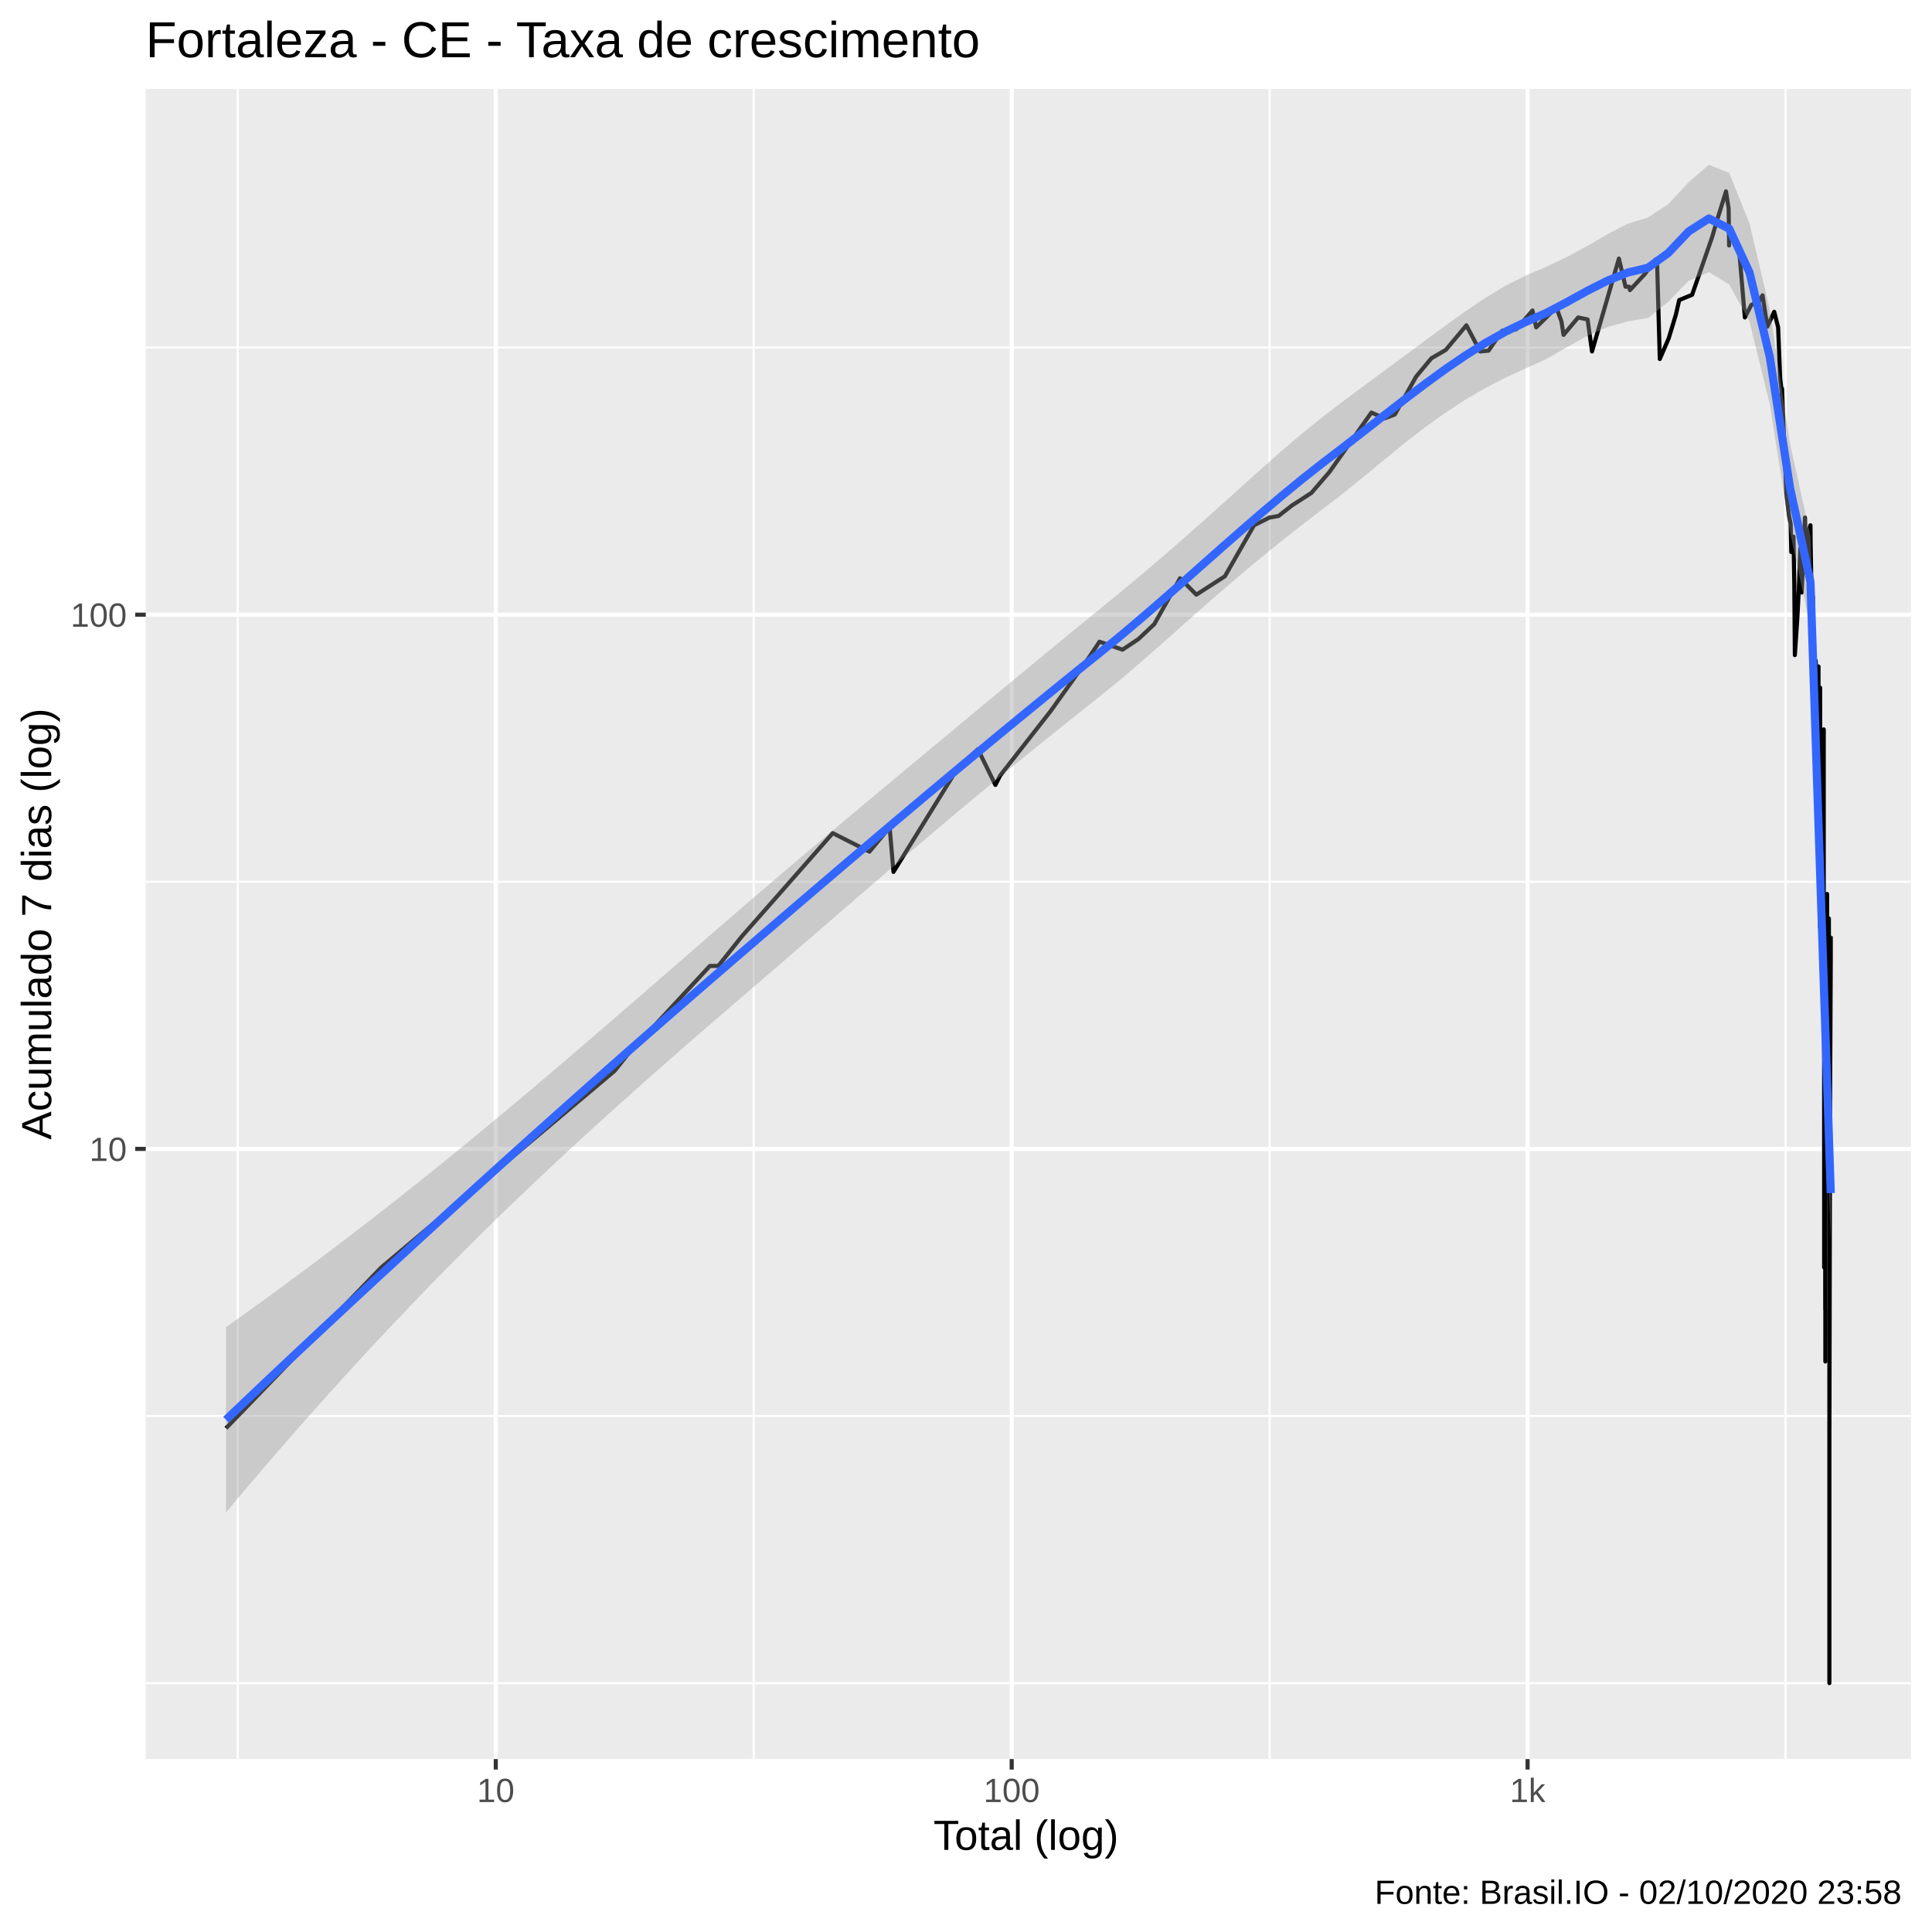
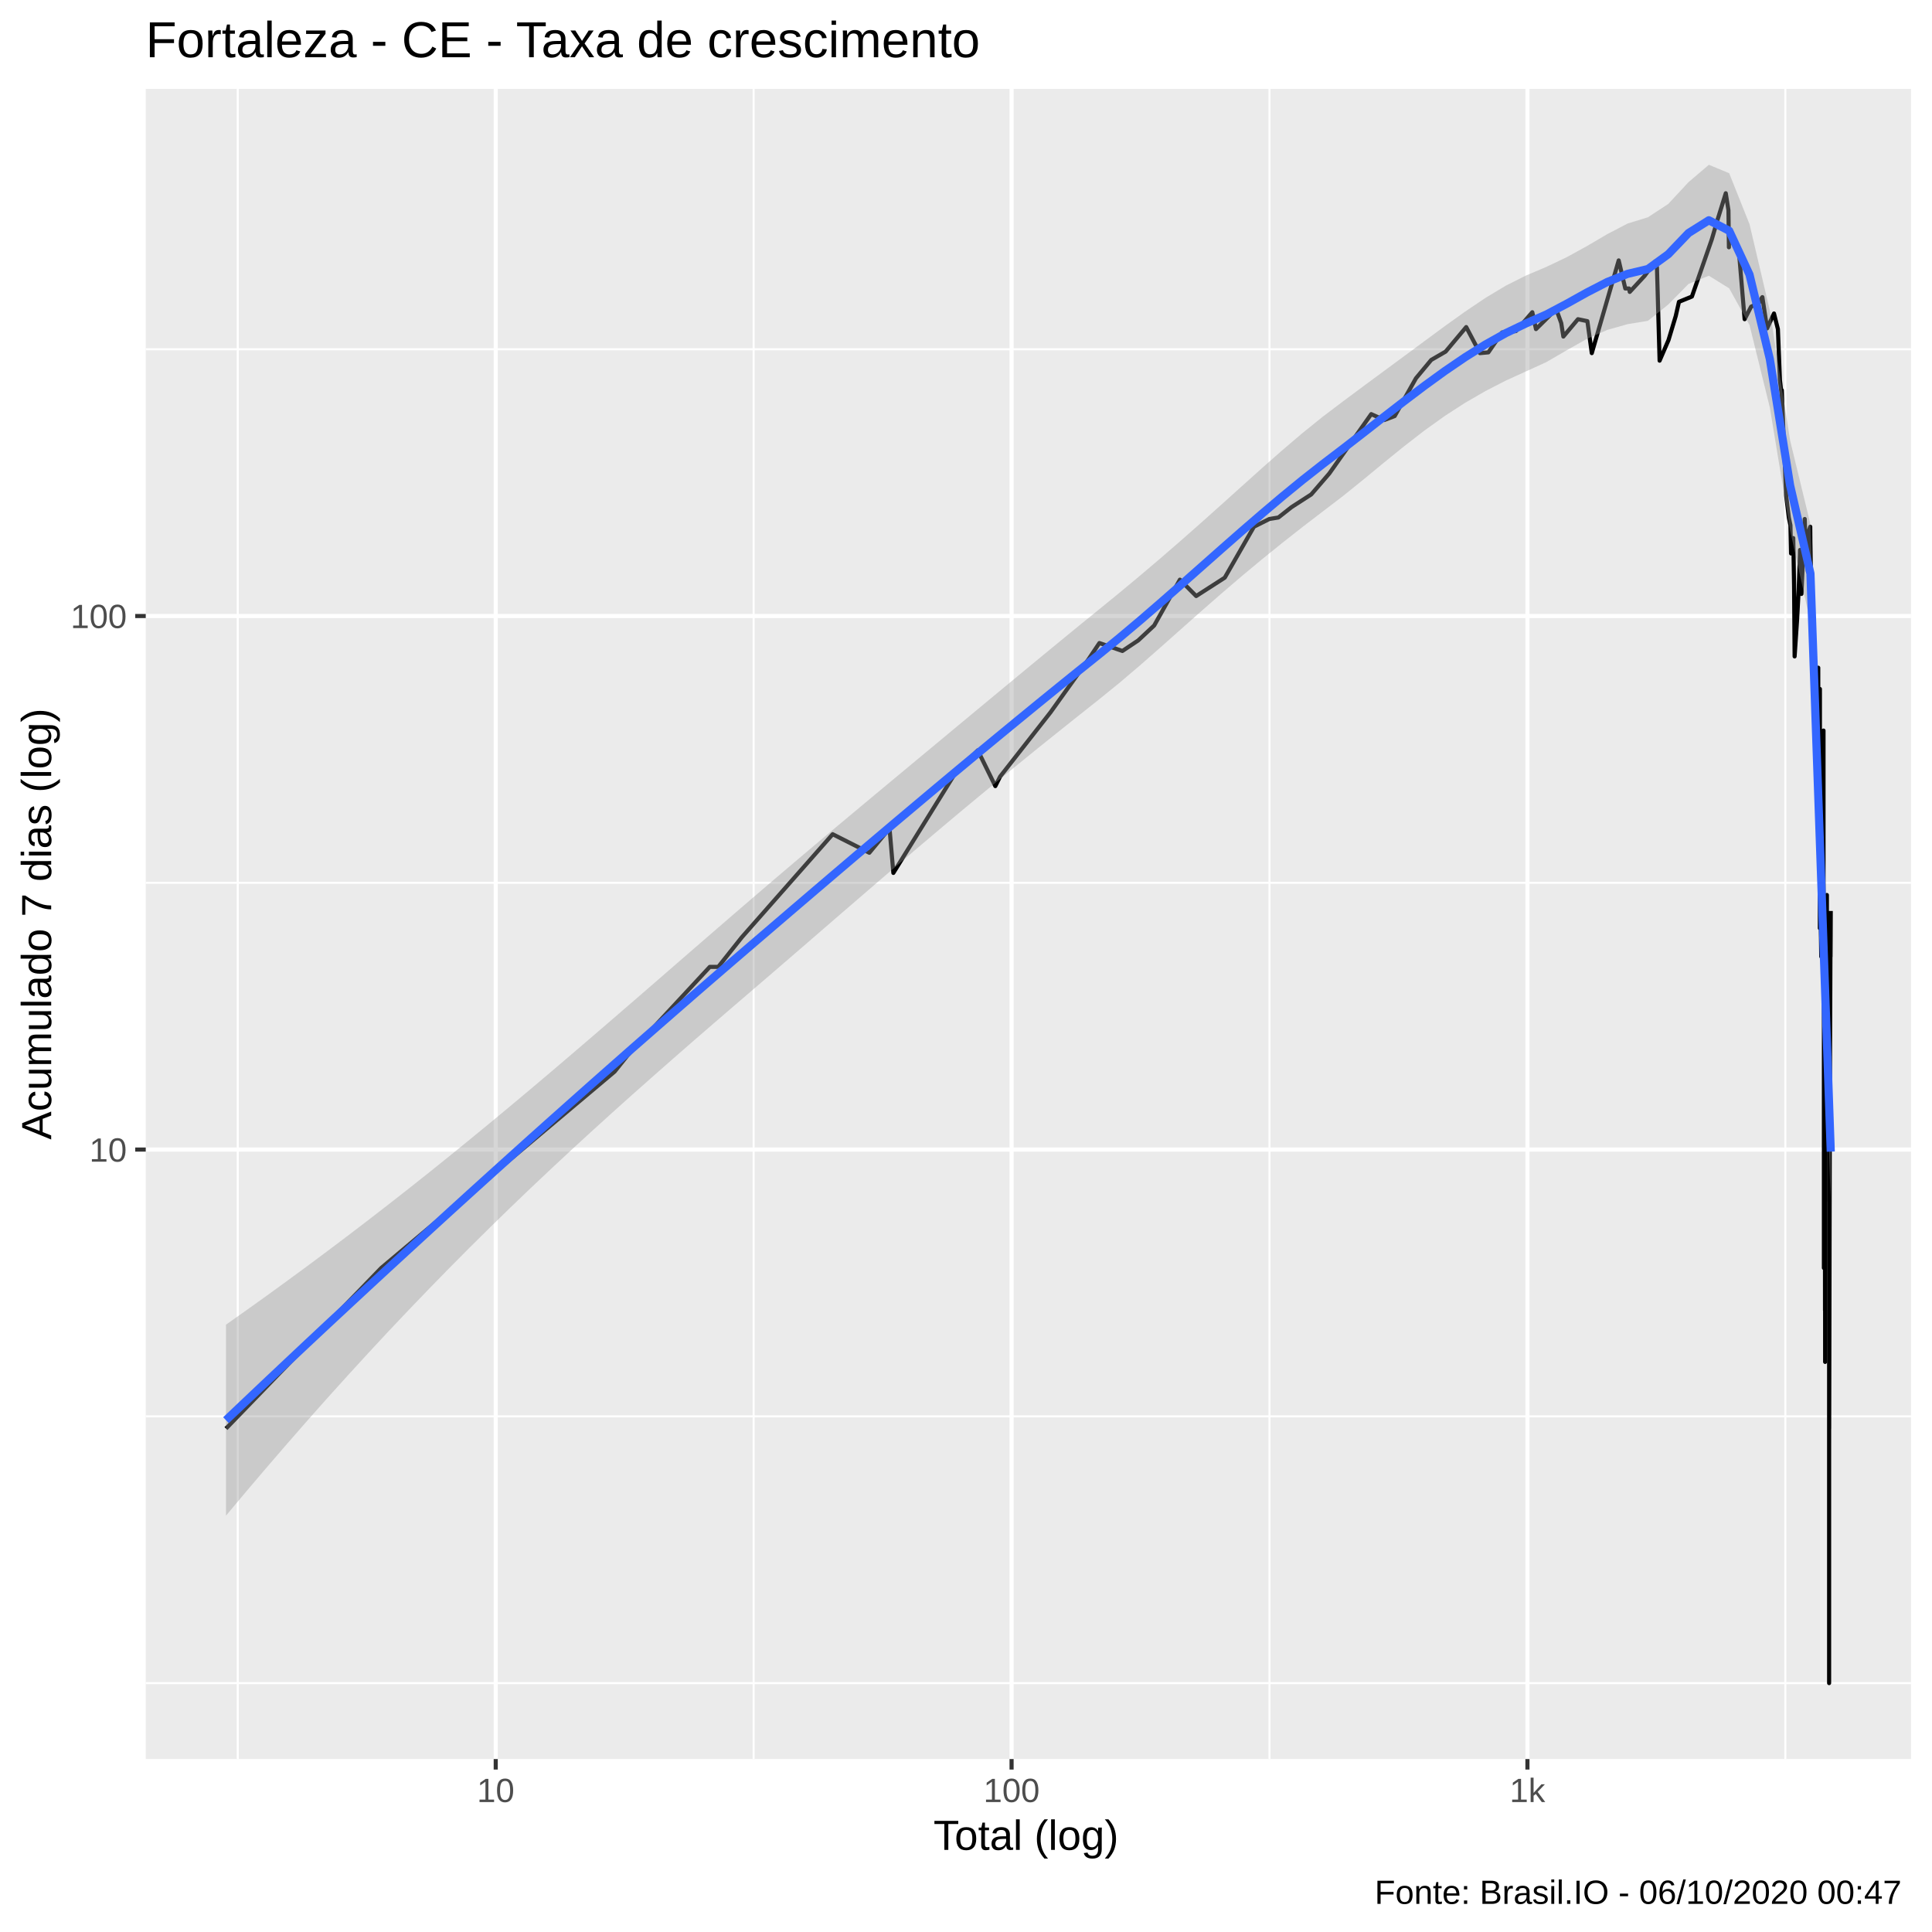
<svg xmlns="http://www.w3.org/2000/svg" viewBox="0 0 504.00 504.00">
  <defs>
    <style type="text/css">
    line, polyline, polygon, path, rect, circle {
      fill: none;
      stroke: #000000;
      stroke-linecap: round;
      stroke-linejoin: round;
      stroke-miterlimit: 10.00;
    }
  </style>
  </defs>
  <rect width="100%" height="100%" style="stroke: none; fill: #FFFFFF;" />
  <rect x="-0" y="0.00" width="504.00" height="504.00" style="stroke-width: 1.07; stroke: #FFFFFF; fill: #FFFFFF;" />
  <defs>
    <clipPath id="cpMzguMDJ8NDk4LjUyfDQ1OC44OHwyMy4xOQ==">
      <rect x="38.02" y="23.19" width="460.50" height="435.69" />
    </clipPath>
  </defs>
  <rect x="38.02" y="23.19" width="460.50" height="435.69" style="stroke-width: 1.07; stroke: none; fill: #EBEBEB;" clip-path="url(#cpMzguMDJ8NDk4LjUyfDQ1OC44OHwyMy4xOQ==)" />
  <polyline points="38.02,439.07 498.52,439.07 " style="stroke-width: 0.53; stroke: #FFFFFF; stroke-linecap: butt;" clip-path="url(#cpMzguMDJ8NDk4LjUyfDQ1OC44OHwyMy4xOQ==)" />
-   <polyline points="38.02,369.39 498.52,369.39 " style="stroke-width: 0.53; stroke: #FFFFFF; stroke-linecap: butt;" clip-path="url(#cpMzguMDJ8NDk4LjUyfDQ1OC44OHwyMy4xOQ==)" />
-   <polyline points="38.02,230.03 498.52,230.03 " style="stroke-width: 0.53; stroke: #FFFFFF; stroke-linecap: butt;" clip-path="url(#cpMzguMDJ8NDk4LjUyfDQ1OC44OHwyMy4xOQ==)" />
-   <polyline points="38.02,90.67 498.52,90.67 " style="stroke-width: 0.53; stroke: #FFFFFF; stroke-linecap: butt;" clip-path="url(#cpMzguMDJ8NDk4LjUyfDQ1OC44OHwyMy4xOQ==)" />
+   <polyline points="38.02,369.48 498.52,369.48 " style="stroke-width: 0.53; stroke: #FFFFFF; stroke-linecap: butt;" clip-path="url(#cpMzguMDJ8NDk4LjUyfDQ1OC44OHwyMy4xOQ==)" />
+   <polyline points="38.02,230.30 498.52,230.30 " style="stroke-width: 0.53; stroke: #FFFFFF; stroke-linecap: butt;" clip-path="url(#cpMzguMDJ8NDk4LjUyfDQ1OC44OHwyMy4xOQ==)" />
+   <polyline points="38.02,91.11 498.52,91.11 " style="stroke-width: 0.53; stroke: #FFFFFF; stroke-linecap: butt;" clip-path="url(#cpMzguMDJ8NDk4LjUyfDQ1OC44OHwyMy4xOQ==)" />
  <polyline points="62.03,458.88 62.03,23.19 " style="stroke-width: 0.53; stroke: #FFFFFF; stroke-linecap: butt;" clip-path="url(#cpMzguMDJ8NDk4LjUyfDQ1OC44OHwyMy4xOQ==)" />
-   <polyline points="196.62,458.88 196.62,23.19 " style="stroke-width: 0.53; stroke: #FFFFFF; stroke-linecap: butt;" clip-path="url(#cpMzguMDJ8NDk4LjUyfDQ1OC44OHwyMy4xOQ==)" />
-   <polyline points="331.21,458.88 331.21,23.19 " style="stroke-width: 0.53; stroke: #FFFFFF; stroke-linecap: butt;" clip-path="url(#cpMzguMDJ8NDk4LjUyfDQ1OC44OHwyMy4xOQ==)" />
-   <polyline points="465.80,458.88 465.80,23.19 " style="stroke-width: 0.53; stroke: #FFFFFF; stroke-linecap: butt;" clip-path="url(#cpMzguMDJ8NDk4LjUyfDQ1OC44OHwyMy4xOQ==)" />
-   <polyline points="38.02,299.71 498.52,299.71 " style="stroke-width: 1.07; stroke: #FFFFFF; stroke-linecap: butt;" clip-path="url(#cpMzguMDJ8NDk4LjUyfDQ1OC44OHwyMy4xOQ==)" />
-   <polyline points="38.02,160.35 498.52,160.35 " style="stroke-width: 1.07; stroke: #FFFFFF; stroke-linecap: butt;" clip-path="url(#cpMzguMDJ8NDk4LjUyfDQ1OC44OHwyMy4xOQ==)" />
-   <polyline points="129.33,458.88 129.33,23.19 " style="stroke-width: 1.07; stroke: #FFFFFF; stroke-linecap: butt;" clip-path="url(#cpMzguMDJ8NDk4LjUyfDQ1OC44OHwyMy4xOQ==)" />
-   <polyline points="263.92,458.88 263.92,23.19 " style="stroke-width: 1.07; stroke: #FFFFFF; stroke-linecap: butt;" clip-path="url(#cpMzguMDJ8NDk4LjUyfDQ1OC44OHwyMy4xOQ==)" />
-   <polyline points="398.50,458.88 398.50,23.19 " style="stroke-width: 1.07; stroke: #FFFFFF; stroke-linecap: butt;" clip-path="url(#cpMzguMDJ8NDk4LjUyfDQ1OC44OHwyMy4xOQ==)" />
-   <polyline points="58.95,372.58 58.95,372.58 75.77,355.17 88.81,341.66 88.81,341.66 99.47,330.63 99.47,330.63 160.34,279.35 163.68,275.17 185.18,251.99 187.38,251.99 193.54,244.25 217.24,217.34 217.24,217.34 226.81,222.18 232.08,215.81 233.08,227.45 249.39,201.10 255.10,195.44 259.67,204.77 260.92,202.30 274.08,185.50 284.00,171.63 286.83,167.40 292.83,169.48 296.96,166.73 301.12,162.82 307.84,150.85 312.09,155.13 319.54,150.33 327.15,137.03 331.17,135.01 333.52,134.61 336.97,131.90 342.10,128.59 346.82,123.12 357.76,107.62 361.17,109.15 363.88,108.12 369.42,98.25 373.41,93.46 377.15,91.29 382.54,84.87 386.12,91.68 388.31,91.48 391.89,86.28 395.51,85.93 399.78,81.00 400.74,85.40 406.01,80.19 407.33,83.84 407.88,87.36 411.69,82.82 414.15,83.33 415.31,91.68 422.32,67.46 424.05,74.80 425.02,74.80 425.20,75.69 429.07,71.51 431.85,67.72 432.31,69.32 432.99,93.66 435.31,88.27 437.21,81.99 438.05,78.29 441.42,76.90 446.60,61.98 448.05,57.06 450.26,49.92 450.95,54.38 451.07,64.04 451.10,60.57 453.65,64.78 455.18,82.82 456.86,79.55 458.90,78.60 459.68,77.21 459.68,78.13 459.80,77.05 461.04,85.22 462.84,81.33 463.86,85.40 464.39,98.69 464.81,102.29 464.82,103.46 464.88,101.37 465.31,112.36 466.02,128.95 466.71,134.61 467.13,136.62 467.29,144.01 467.29,142.19 467.31,142.19 467.86,139.99 468.08,152.42 468.22,170.90 468.89,160.96 469.27,153.49 469.60,144.47 469.64,143.09 469.81,154.03 470.00,154.58 470.86,135.01 471.14,144.01 471.70,148.81 471.70,147.82 471.71,138.70 472.30,137.03 472.33,140.86 472.61,157.40 472.94,155.69 473.08,171.63 473.08,170.90 473.10,170.19 473.59,174.62 473.65,187.36 473.67,172.36 474.07,181.94 474.33,176.17 474.37,173.86 474.39,173.86 474.42,199.93 474.80,181.08 474.80,207.35 474.80,241.88 474.82,179.40 474.82,231.24 474.84,235.27 474.91,231.24 475.17,249.30 475.32,229.31 475.40,218.91 475.50,211.43 475.54,208.68 475.64,207.35 475.67,229.31 475.76,190.27 475.76,237.40 475.86,257.76 475.86,330.63 475.87,233.22 475.89,244.25 475.89,271.27 475.89,279.35 476.01,271.27 476.06,288.68 476.07,288.68 476.12,267.60 476.12,267.60 476.15,341.66 476.17,264.14 476.17,299.71 476.17,321.30 476.18,355.17 476.20,341.66 " style="stroke-width: 1.07; stroke-linecap: butt;" clip-path="url(#cpMzguMDJ8NDk4LjUyfDQ1OC44OHwyMy4xOQ==)" />
-   <polyline points="476.23,251.99 476.32,299.71 476.32,299.71 476.41,271.27 476.61,233.22 476.63,237.40 476.64,233.22 476.64,235.27 476.64,254.81 476.69,264.14 476.71,244.25 476.81,283.83 476.81,288.68 476.83,288.68 476.83,288.68 477.00,249.30 477.09,264.14 477.10,241.88 477.10,239.60 477.13,257.76 477.19,244.25 477.19,283.83 477.21,244.25 477.21,313.22 477.23,313.22 477.23,439.07 477.23,397.12 477.24,306.09 477.24,321.30 477.24,372.58 477.41,288.68 477.59,249.30 477.59,244.25 " style="stroke-width: 1.07; stroke-linecap: butt;" clip-path="url(#cpMzguMDJ8NDk4LjUyfDQ1OC44OHwyMy4xOQ==)" />
-   <polygon points="58.95,346.23 64.25,342.44 69.55,338.61 74.85,334.73 80.15,330.80 85.45,326.82 90.75,322.79 96.05,318.72 101.35,314.59 106.65,310.41 111.95,306.18 117.24,301.90 122.54,297.58 127.84,293.20 133.14,288.79 138.44,284.33 143.74,279.84 149.04,275.31 154.34,270.76 159.64,266.19 164.94,261.60 170.24,257.00 175.54,252.40 180.83,247.80 186.13,243.20 191.43,238.62 196.73,234.05 202.03,229.51 207.33,225.00 212.63,220.52 217.93,216.06 223.23,211.62 228.53,207.19 233.83,202.77 239.13,198.36 244.43,193.96 249.72,189.55 255.02,185.15 260.32,180.75 265.62,176.36 270.92,171.98 276.22,167.61 281.52,163.27 286.82,158.96 292.12,154.63 297.42,150.21 302.72,145.71 308.02,141.11 313.31,136.44 318.61,131.70 323.91,126.92 329.21,122.16 334.51,117.48 339.81,112.97 345.11,108.70 350.41,104.67 355.71,100.72 361.01,96.80 366.31,92.88 371.61,88.96 376.90,85.06 382.20,81.26 387.50,77.69 392.80,74.50 398.10,71.83 403.40,69.58 408.70,67.07 414.00,64.20 419.30,61.11 424.60,58.38 429.90,56.74 435.20,53.26 440.49,47.55 445.79,42.99 451.09,45.09 456.39,58.26 461.69,80.81 466.99,115.84 472.29,139.85 477.59,298.16 477.59,324.33 472.29,163.69 466.99,138.98 461.69,105.46 456.39,83.85 451.09,74.21 445.79,71.01 440.49,73.27 435.20,78.72 429.90,82.95 424.60,83.84 419.30,85.34 414.00,87.65 408.70,90.61 403.40,93.65 398.10,96.06 392.80,98.48 387.50,101.22 382.20,104.31 376.90,107.77 371.61,111.58 366.31,115.70 361.01,120.02 355.71,124.40 350.41,128.69 345.11,132.75 339.81,136.82 334.51,140.99 329.21,145.28 323.91,149.70 318.61,154.23 313.31,158.86 308.02,163.56 302.72,168.26 297.42,172.91 292.12,177.43 286.82,181.74 281.52,185.95 276.22,190.18 270.92,194.44 265.62,198.74 260.32,203.07 255.02,207.45 249.72,211.87 244.43,216.33 239.13,220.82 233.83,225.35 228.53,229.90 223.23,234.47 217.93,239.05 212.63,243.64 207.33,248.22 202.03,252.80 196.73,257.36 191.43,261.91 186.13,266.47 180.83,271.06 175.54,275.69 170.24,280.35 164.94,285.05 159.64,289.80 154.34,294.61 149.04,299.47 143.74,304.40 138.44,309.40 133.14,314.47 127.84,319.62 122.54,324.86 117.24,330.17 111.95,335.58 106.65,341.08 101.35,346.66 96.05,352.33 90.75,358.10 85.45,363.95 80.15,369.89 74.85,375.92 69.55,382.04 64.25,388.24 58.95,394.53 " style="stroke-width: 0.00; stroke: none; fill: #999999; fill-opacity: 0.40;" clip-path="url(#cpMzguMDJ8NDk4LjUyfDQ1OC44OHwyMy4xOQ==)" />
-   <polyline points="58.95,346.23 64.25,342.44 69.55,338.61 74.85,334.73 80.15,330.80 85.45,326.82 90.75,322.79 96.05,318.72 101.35,314.59 106.65,310.41 111.95,306.18 117.24,301.90 122.54,297.58 127.84,293.20 133.14,288.79 138.44,284.33 143.74,279.84 149.04,275.31 154.34,270.76 159.64,266.19 164.94,261.60 170.24,257.00 175.54,252.40 180.83,247.80 186.13,243.20 191.43,238.62 196.73,234.05 202.03,229.51 207.33,225.00 212.63,220.52 217.93,216.06 223.23,211.62 228.53,207.19 233.83,202.77 239.13,198.36 244.43,193.96 249.72,189.55 255.02,185.15 260.32,180.75 265.62,176.36 270.92,171.98 276.22,167.61 281.52,163.27 286.82,158.96 292.12,154.63 297.42,150.21 302.72,145.71 308.02,141.11 313.31,136.44 318.61,131.70 323.91,126.92 329.21,122.16 334.51,117.48 339.81,112.97 345.11,108.70 350.41,104.67 355.71,100.72 361.01,96.80 366.31,92.88 371.61,88.96 376.90,85.06 382.20,81.26 387.50,77.69 392.80,74.50 398.10,71.83 403.40,69.58 408.70,67.07 414.00,64.20 419.30,61.11 424.60,58.38 429.90,56.74 435.20,53.26 440.49,47.55 445.79,42.99 451.09,45.09 456.39,58.26 461.69,80.81 466.99,115.84 472.29,139.85 477.59,298.16 " style="stroke-width: 2.13; stroke: none;" clip-path="url(#cpMzguMDJ8NDk4LjUyfDQ1OC44OHwyMy4xOQ==)" />
-   <polyline points="477.59,324.33 472.29,163.69 466.99,138.98 461.69,105.46 456.39,83.85 451.09,74.21 445.79,71.01 440.49,73.27 435.20,78.72 429.90,82.95 424.60,83.84 419.30,85.34 414.00,87.65 408.70,90.61 403.40,93.65 398.10,96.06 392.80,98.48 387.50,101.22 382.20,104.31 376.90,107.77 371.61,111.58 366.31,115.70 361.01,120.02 355.71,124.40 350.41,128.69 345.11,132.75 339.81,136.82 334.51,140.99 329.21,145.28 323.91,149.70 318.61,154.23 313.31,158.86 308.02,163.56 302.72,168.26 297.42,172.91 292.12,177.43 286.82,181.74 281.52,185.95 276.22,190.18 270.92,194.44 265.62,198.74 260.32,203.07 255.02,207.45 249.72,211.87 244.43,216.33 239.13,220.82 233.83,225.35 228.53,229.90 223.23,234.47 217.93,239.05 212.63,243.64 207.33,248.22 202.03,252.80 196.73,257.36 191.43,261.91 186.13,266.47 180.83,271.06 175.54,275.69 170.24,280.35 164.94,285.05 159.64,289.80 154.34,294.61 149.04,299.47 143.74,304.40 138.44,309.40 133.14,314.47 127.84,319.62 122.54,324.86 117.24,330.17 111.95,335.58 106.65,341.08 101.35,346.66 96.05,352.33 90.75,358.10 85.45,363.95 80.15,369.89 74.85,375.92 69.55,382.04 64.25,388.24 58.95,394.53 " style="stroke-width: 2.13; stroke: none;" clip-path="url(#cpMzguMDJ8NDk4LjUyfDQ1OC44OHwyMy4xOQ==)" />
-   <polyline points="58.95,370.38 64.25,365.34 69.55,360.32 74.85,355.32 80.15,350.35 85.45,345.39 90.75,340.45 96.05,335.53 101.35,330.63 106.65,325.74 111.95,320.88 117.24,316.04 122.54,311.22 127.84,306.41 133.14,301.63 138.44,296.86 143.74,292.12 149.04,287.39 154.34,282.68 159.64,277.99 164.94,273.32 170.24,268.67 175.54,264.04 180.83,259.43 186.13,254.84 191.43,250.26 196.73,245.71 202.03,241.15 207.33,236.61 212.63,232.08 217.93,227.55 223.23,223.04 228.53,218.54 233.83,214.06 239.13,209.59 244.43,205.14 249.72,200.71 255.02,196.30 260.32,191.91 265.62,187.55 270.92,183.21 276.22,178.89 281.52,174.61 286.82,170.35 292.12,166.03 297.42,161.56 302.72,156.98 308.02,152.34 313.31,147.65 318.61,142.96 323.91,138.31 329.21,133.72 334.51,129.24 339.81,124.89 345.11,120.72 350.41,116.68 355.71,112.56 361.01,108.41 366.31,104.29 371.61,100.27 376.90,96.41 382.20,92.79 387.50,89.46 392.80,86.49 398.10,83.95 403.40,81.62 408.70,78.84 414.00,75.92 419.30,73.23 424.60,71.11 429.90,69.85 435.20,65.99 440.49,60.41 445.79,57.00 451.09,59.65 456.39,71.06 461.69,93.14 466.99,127.41 472.29,151.77 477.59,311.24 " style="stroke-width: 2.13; stroke: #3366FF; stroke-linecap: butt;" clip-path="url(#cpMzguMDJ8NDk4LjUyfDQ1OC44OHwyMy4xOQ==)" />
+   <polyline points="196.60,458.88 196.60,23.19 " style="stroke-width: 0.53; stroke: #FFFFFF; stroke-linecap: butt;" clip-path="url(#cpMzguMDJ8NDk4LjUyfDQ1OC44OHwyMy4xOQ==)" />
+   <polyline points="331.17,458.88 331.17,23.19 " style="stroke-width: 0.53; stroke: #FFFFFF; stroke-linecap: butt;" clip-path="url(#cpMzguMDJ8NDk4LjUyfDQ1OC44OHwyMy4xOQ==)" />
+   <polyline points="465.74,458.88 465.74,23.19 " style="stroke-width: 0.53; stroke: #FFFFFF; stroke-linecap: butt;" clip-path="url(#cpMzguMDJ8NDk4LjUyfDQ1OC44OHwyMy4xOQ==)" />
+   <polyline points="38.02,299.89 498.52,299.89 " style="stroke-width: 1.07; stroke: #FFFFFF; stroke-linecap: butt;" clip-path="url(#cpMzguMDJ8NDk4LjUyfDQ1OC44OHwyMy4xOQ==)" />
+   <polyline points="38.02,160.70 498.52,160.70 " style="stroke-width: 1.07; stroke: #FFFFFF; stroke-linecap: butt;" clip-path="url(#cpMzguMDJ8NDk4LjUyfDQ1OC44OHwyMy4xOQ==)" />
+   <polyline points="129.32,458.88 129.32,23.19 " style="stroke-width: 1.07; stroke: #FFFFFF; stroke-linecap: butt;" clip-path="url(#cpMzguMDJ8NDk4LjUyfDQ1OC44OHwyMy4xOQ==)" />
+   <polyline points="263.89,458.88 263.89,23.19 " style="stroke-width: 1.07; stroke: #FFFFFF; stroke-linecap: butt;" clip-path="url(#cpMzguMDJ8NDk4LjUyfDQ1OC44OHwyMy4xOQ==)" />
+   <polyline points="398.46,458.88 398.46,23.19 " style="stroke-width: 1.07; stroke: #FFFFFF; stroke-linecap: butt;" clip-path="url(#cpMzguMDJ8NDk4LjUyfDQ1OC44OHwyMy4xOQ==)" />
+   <polyline points="58.95,372.67 58.95,372.67 75.77,355.28 88.81,341.79 88.81,341.79 99.46,330.77 99.46,330.77 160.33,279.55 163.67,275.38 185.16,252.23 187.37,252.23 193.52,244.50 217.22,217.62 217.22,217.62 226.78,222.46 232.05,216.09 233.05,227.72 249.37,201.40 255.07,195.75 259.65,205.07 260.89,202.60 274.05,185.82 283.97,171.97 286.80,167.75 292.80,169.82 296.92,167.07 301.09,163.17 307.80,151.21 312.05,155.49 319.50,150.70 327.11,137.41 331.13,135.39 333.49,135.00 336.93,132.29 342.06,128.98 346.77,123.52 357.71,108.03 361.13,109.57 363.83,108.54 369.38,98.68 373.37,93.89 377.11,91.73 382.49,85.32 386.07,92.12 388.27,91.92 391.84,86.73 395.46,86.37 399.73,81.45 400.69,85.85 405.96,80.64 407.28,84.29 407.83,87.80 411.64,83.27 414.10,83.78 415.25,92.12 422.27,67.93 423.99,75.26 424.97,75.26 425.15,76.15 429.02,71.97 431.79,68.19 432.25,69.78 432.94,94.09 435.26,88.72 437.15,82.44 437.99,78.74 441.37,77.36 446.55,62.46 447.99,57.54 450.20,50.41 450.90,54.86 451.02,64.51 451.04,61.04 453.60,65.26 455.12,83.27 456.81,80.00 458.84,79.06 459.62,77.66 459.62,78.59 459.75,77.51 460.98,85.67 462.78,81.78 463.80,85.85 464.33,99.12 464.75,102.71 464.77,103.88 464.82,101.79 465.25,112.77 465.96,129.34 466.65,135.00 467.07,137.00 467.23,144.38 467.23,142.56 467.25,142.56 467.81,140.36 468.02,152.78 468.16,171.24 468.83,161.31 469.22,153.85 469.55,144.84 469.58,143.46 469.75,154.39 469.94,154.94 470.80,135.39 471.08,144.38 471.64,149.18 471.64,148.19 471.65,139.08 472.24,137.41 472.27,141.23 472.55,157.75 472.88,156.05 473.02,171.97 473.02,171.24 473.04,170.53 473.53,174.95 473.59,187.68 473.61,172.70 474.01,182.26 474.27,176.50 474.31,174.19 474.33,174.19 474.36,200.23 474.74,181.40 474.74,207.64 474.74,242.13 474.76,179.73 474.76,231.50 474.78,235.53 474.85,231.50 475.11,249.54 475.26,229.58 475.34,219.19 475.44,211.72 475.48,208.97 475.58,207.64 475.61,229.58 475.70,190.58 475.70,237.65 475.80,257.99 475.80,330.77 475.81,233.48 475.83,244.50 475.83,271.48 475.83,279.55 475.95,271.48 476.00,288.87 476.01,288.87 476.06,267.81 476.06,267.81 476.09,341.79 476.11,264.36 476.11,299.89 476.11,321.45 476.12,355.28 476.14,341.79 " style="stroke-width: 1.07; stroke-linecap: butt;" clip-path="url(#cpMzguMDJ8NDk4LjUyfDQ1OC44OHwyMy4xOQ==)" />
+   <polyline points="476.17,252.23 476.26,299.89 476.26,299.89 476.35,271.48 476.55,233.48 476.57,237.65 476.58,233.48 476.58,235.53 476.58,255.04 476.63,264.36 476.65,244.50 476.75,284.03 476.75,288.87 476.77,288.87 476.77,288.87 476.94,249.54 477.03,264.36 477.04,242.13 477.04,239.85 477.07,257.99 477.13,244.50 477.13,284.03 477.15,244.50 477.15,313.38 477.16,313.38 477.16,439.07 477.16,397.18 477.18,306.26 477.18,321.45 477.18,372.67 477.35,288.87 477.51,246.97 477.53,249.54 477.56,244.50 477.59,237.65 477.59,237.65 " style="stroke-width: 1.07; stroke-linecap: butt;" clip-path="url(#cpMzguMDJ8NDk4LjUyfDQ1OC44OHwyMy4xOQ==)" />
+   <polygon points="58.95,345.57 64.25,341.82 69.55,338.03 74.85,334.18 80.15,330.29 85.45,326.34 90.75,322.35 96.05,318.30 101.35,314.20 106.65,310.05 111.95,305.85 117.24,301.59 122.54,297.28 127.84,292.93 133.14,288.53 138.44,284.09 143.74,279.61 149.04,275.09 154.34,270.55 159.64,265.99 164.94,261.41 170.24,256.82 175.54,252.22 180.83,247.63 186.13,243.04 191.43,238.46 196.73,233.90 202.03,229.36 207.33,224.86 212.63,220.38 217.93,215.92 223.23,211.49 228.53,207.07 233.83,202.66 239.13,198.25 244.43,193.85 249.72,189.45 255.02,185.05 260.32,180.66 265.62,176.27 270.92,171.89 276.22,167.53 281.52,163.19 286.82,158.89 292.12,154.56 297.42,150.15 302.72,145.65 308.02,141.06 313.31,136.39 318.61,131.65 323.91,126.88 329.21,122.12 334.51,117.45 339.81,112.94 345.11,108.67 350.41,104.66 355.71,100.72 361.01,96.81 366.31,92.90 371.61,88.98 376.90,85.08 382.20,81.29 387.50,77.72 392.80,74.53 398.10,71.87 403.40,69.62 408.70,67.10 414.00,64.19 419.30,61.07 424.60,58.31 429.90,56.68 435.20,53.20 440.49,47.51 445.79,42.99 451.09,45.19 456.39,58.46 461.69,81.00 466.99,114.91 472.29,136.76 477.59,287.40 477.59,313.43 472.29,162.41 466.99,138.39 461.69,106.28 456.39,84.78 451.09,75.22 445.79,71.93 440.49,74.07 435.20,79.44 429.90,83.69 424.60,84.56 419.30,86.06 414.00,88.38 408.70,91.38 403.40,94.46 398.10,96.88 392.80,99.29 387.50,102.02 382.20,105.08 376.90,108.51 371.61,112.30 366.31,116.40 361.01,120.70 355.71,125.07 350.41,129.35 345.11,133.40 339.81,137.46 334.51,141.63 329.21,145.91 323.91,150.32 318.61,154.86 313.31,159.49 308.02,164.19 302.72,168.90 297.42,173.55 292.12,178.06 286.82,182.37 281.52,186.57 276.22,190.80 270.92,195.05 265.62,199.35 260.32,203.68 255.02,208.05 249.72,212.46 244.43,216.91 239.13,221.40 233.83,225.92 228.53,230.47 223.23,235.04 217.93,239.61 212.63,244.20 207.33,248.78 202.03,253.35 196.73,257.90 191.43,262.45 186.13,267.01 180.83,271.60 175.54,276.22 170.24,280.88 164.94,285.58 159.64,290.33 154.34,295.14 149.04,300.00 143.74,304.94 138.44,309.94 133.14,315.02 127.84,320.19 122.54,325.43 117.24,330.77 111.95,336.19 106.65,341.70 101.35,347.30 96.05,353.00 90.75,358.79 85.45,364.66 80.15,370.63 74.85,376.69 69.55,382.84 64.25,389.07 58.95,395.39 " style="stroke-width: 0.00; stroke: none; fill: #999999; fill-opacity: 0.40;" clip-path="url(#cpMzguMDJ8NDk4LjUyfDQ1OC44OHwyMy4xOQ==)" />
+   <polyline points="58.95,345.57 64.25,341.82 69.55,338.03 74.85,334.18 80.15,330.29 85.45,326.34 90.75,322.35 96.05,318.30 101.35,314.20 106.65,310.05 111.95,305.85 117.24,301.59 122.54,297.28 127.84,292.93 133.14,288.53 138.44,284.09 143.74,279.61 149.04,275.09 154.34,270.55 159.64,265.99 164.94,261.41 170.24,256.82 175.54,252.22 180.83,247.63 186.13,243.04 191.43,238.46 196.73,233.90 202.03,229.36 207.33,224.86 212.63,220.38 217.93,215.92 223.23,211.49 228.53,207.07 233.83,202.66 239.13,198.25 244.43,193.85 249.72,189.45 255.02,185.05 260.32,180.66 265.62,176.27 270.92,171.89 276.22,167.53 281.52,163.19 286.82,158.89 292.12,154.56 297.42,150.15 302.72,145.65 308.02,141.06 313.31,136.39 318.61,131.65 323.91,126.88 329.21,122.12 334.51,117.45 339.81,112.94 345.11,108.67 350.41,104.66 355.71,100.72 361.01,96.81 366.31,92.90 371.61,88.98 376.90,85.08 382.20,81.29 387.50,77.72 392.80,74.53 398.10,71.87 403.40,69.62 408.70,67.10 414.00,64.19 419.30,61.07 424.60,58.31 429.90,56.68 435.20,53.20 440.49,47.51 445.79,42.99 451.09,45.19 456.39,58.46 461.69,81.00 466.99,114.91 472.29,136.76 477.59,287.40 " style="stroke-width: 2.13; stroke: none;" clip-path="url(#cpMzguMDJ8NDk4LjUyfDQ1OC44OHwyMy4xOQ==)" />
+   <polyline points="477.59,313.43 472.29,162.41 466.99,138.39 461.69,106.28 456.39,84.78 451.09,75.22 445.79,71.93 440.49,74.07 435.20,79.44 429.90,83.69 424.60,84.56 419.30,86.06 414.00,88.38 408.70,91.38 403.40,94.46 398.10,96.88 392.80,99.29 387.50,102.02 382.20,105.08 376.90,108.51 371.61,112.30 366.31,116.40 361.01,120.70 355.71,125.07 350.41,129.35 345.11,133.40 339.81,137.46 334.51,141.63 329.21,145.91 323.91,150.32 318.61,154.86 313.31,159.49 308.02,164.19 302.72,168.90 297.42,173.55 292.12,178.06 286.82,182.37 281.52,186.57 276.22,190.80 270.92,195.05 265.62,199.35 260.32,203.68 255.02,208.05 249.72,212.46 244.43,216.91 239.13,221.40 233.83,225.92 228.53,230.47 223.23,235.04 217.93,239.61 212.63,244.20 207.33,248.78 202.03,253.35 196.73,257.90 191.43,262.45 186.13,267.01 180.83,271.60 175.54,276.22 170.24,280.88 164.94,285.58 159.64,290.33 154.34,295.14 149.04,300.00 143.74,304.94 138.44,309.94 133.14,315.02 127.84,320.19 122.54,325.43 117.24,330.77 111.95,336.19 106.65,341.70 101.35,347.30 96.05,353.00 90.75,358.79 85.45,364.66 80.15,370.63 74.85,376.69 69.55,382.84 64.25,389.07 58.95,395.39 " style="stroke-width: 2.13; stroke: none;" clip-path="url(#cpMzguMDJ8NDk4LjUyfDQ1OC44OHwyMy4xOQ==)" />
+   <polyline points="58.95,370.48 64.25,365.45 69.55,360.43 74.85,355.44 80.15,350.46 85.45,345.50 90.75,340.57 96.05,335.65 101.35,330.75 106.65,325.88 111.95,321.02 117.24,316.18 122.54,311.36 127.84,306.56 133.14,301.78 138.44,297.01 143.74,292.27 149.04,287.55 154.34,282.84 159.64,278.16 164.94,273.49 170.24,268.85 175.54,264.22 180.83,259.61 186.13,255.02 191.43,250.45 196.73,245.90 202.03,241.36 207.33,236.82 212.63,232.29 217.93,227.77 223.23,223.26 228.53,218.77 233.83,214.29 239.13,209.83 244.43,205.38 249.72,200.96 255.02,196.55 260.32,192.17 265.62,187.81 270.92,183.47 276.22,179.16 281.52,174.88 286.82,170.63 292.12,166.31 297.42,161.85 302.72,157.27 308.02,152.62 313.31,147.94 318.61,143.25 323.91,138.60 329.21,134.02 334.51,129.54 339.81,125.20 345.11,121.04 350.41,117.00 355.71,112.89 361.01,108.75 366.31,104.65 371.61,100.64 376.90,96.80 382.20,93.19 387.50,89.87 392.80,86.91 398.10,84.37 403.40,82.04 408.70,79.24 414.00,76.29 419.30,73.56 424.60,71.44 429.90,70.18 435.20,66.32 440.49,60.79 445.79,57.46 451.09,60.20 456.39,71.62 461.69,93.64 466.99,126.65 472.29,149.59 477.59,300.42 " style="stroke-width: 2.13; stroke: #3366FF; stroke-linecap: butt;" clip-path="url(#cpMzguMDJ8NDk4LjUyfDQ1OC44OHwyMy4xOQ==)" />
  <defs>
    <clipPath id="cpMC4wMHw1MDQuMDB8NTA0LjAwfDAuMDA=">
      <rect x="0.00" y="0.00" width="504.00" height="504.00" />
    </clipPath>
  </defs>
  <g clip-path="url(#cpMC4wMHw1MDQuMDB8NTA0LjAwfDAuMDA=)">
-     <text x="23.30" y="302.86" style="font-size: 8.80px; fill: #4D4D4D; font-family: Arial;" textLength="9.79px" lengthAdjust="spacingAndGlyphs">10</text>
+     <text x="23.30" y="303.04" style="font-size: 8.80px; fill: #4D4D4D; font-family: Arial;" textLength="9.79px" lengthAdjust="spacingAndGlyphs">10</text>
  </g>
  <g clip-path="url(#cpMC4wMHw1MDQuMDB8NTA0LjAwfDAuMDA=)">
-     <text x="18.41" y="163.50" style="font-size: 8.80px; fill: #4D4D4D; font-family: Arial;" textLength="14.68px" lengthAdjust="spacingAndGlyphs">100</text>
+     <text x="18.41" y="163.85" style="font-size: 8.80px; fill: #4D4D4D; font-family: Arial;" textLength="14.68px" lengthAdjust="spacingAndGlyphs">100</text>
  </g>
-   <polyline points="35.28,299.71 38.02,299.71 " style="stroke-width: 1.07; stroke: #333333; stroke-linecap: butt;" clip-path="url(#cpMC4wMHw1MDQuMDB8NTA0LjAwfDAuMDA=)" />
-   <polyline points="35.28,160.35 38.02,160.35 " style="stroke-width: 1.07; stroke: #333333; stroke-linecap: butt;" clip-path="url(#cpMC4wMHw1MDQuMDB8NTA0LjAwfDAuMDA=)" />
-   <polyline points="129.33,461.62 129.33,458.88 " style="stroke-width: 1.07; stroke: #333333; stroke-linecap: butt;" clip-path="url(#cpMC4wMHw1MDQuMDB8NTA0LjAwfDAuMDA=)" />
-   <polyline points="263.92,461.62 263.92,458.88 " style="stroke-width: 1.07; stroke: #333333; stroke-linecap: butt;" clip-path="url(#cpMC4wMHw1MDQuMDB8NTA0LjAwfDAuMDA=)" />
-   <polyline points="398.50,461.62 398.50,458.88 " style="stroke-width: 1.07; stroke: #333333; stroke-linecap: butt;" clip-path="url(#cpMC4wMHw1MDQuMDB8NTA0LjAwfDAuMDA=)" />
+   <polyline points="35.28,299.89 38.02,299.89 " style="stroke-width: 1.07; stroke: #333333; stroke-linecap: butt;" clip-path="url(#cpMC4wMHw1MDQuMDB8NTA0LjAwfDAuMDA=)" />
+   <polyline points="35.28,160.70 38.02,160.70 " style="stroke-width: 1.07; stroke: #333333; stroke-linecap: butt;" clip-path="url(#cpMC4wMHw1MDQuMDB8NTA0LjAwfDAuMDA=)" />
+   <polyline points="129.32,461.62 129.32,458.88 " style="stroke-width: 1.07; stroke: #333333; stroke-linecap: butt;" clip-path="url(#cpMC4wMHw1MDQuMDB8NTA0LjAwfDAuMDA=)" />
+   <polyline points="263.89,461.62 263.89,458.88 " style="stroke-width: 1.07; stroke: #333333; stroke-linecap: butt;" clip-path="url(#cpMC4wMHw1MDQuMDB8NTA0LjAwfDAuMDA=)" />
+   <polyline points="398.46,461.62 398.46,458.88 " style="stroke-width: 1.07; stroke: #333333; stroke-linecap: butt;" clip-path="url(#cpMC4wMHw1MDQuMDB8NTA0LjAwfDAuMDA=)" />
  <g clip-path="url(#cpMC4wMHw1MDQuMDB8NTA0LjAwfDAuMDA=)">
-     <text x="124.43" y="470.11" style="font-size: 8.80px; fill: #4D4D4D; font-family: Arial;" textLength="9.79px" lengthAdjust="spacingAndGlyphs">10</text>
+     <text x="124.42" y="470.11" style="font-size: 8.80px; fill: #4D4D4D; font-family: Arial;" textLength="9.79px" lengthAdjust="spacingAndGlyphs">10</text>
  </g>
  <g clip-path="url(#cpMC4wMHw1MDQuMDB8NTA0LjAwfDAuMDA=)">
-     <text x="256.57" y="470.11" style="font-size: 8.80px; fill: #4D4D4D; font-family: Arial;" textLength="14.68px" lengthAdjust="spacingAndGlyphs">100</text>
+     <text x="256.55" y="470.11" style="font-size: 8.80px; fill: #4D4D4D; font-family: Arial;" textLength="14.68px" lengthAdjust="spacingAndGlyphs">100</text>
  </g>
  <g clip-path="url(#cpMC4wMHw1MDQuMDB8NTA0LjAwfDAuMDA=)">
-     <text x="393.86" y="470.11" style="font-size: 8.80px; fill: #4D4D4D; font-family: Arial;" textLength="9.29px" lengthAdjust="spacingAndGlyphs">1k</text>
+     <text x="393.81" y="470.11" style="font-size: 8.80px; fill: #4D4D4D; font-family: Arial;" textLength="9.29px" lengthAdjust="spacingAndGlyphs">1k</text>
  </g>
  <g clip-path="url(#cpMC4wMHw1MDQuMDB8NTA0LjAwfDAuMDA=)">
    <text x="243.51" y="482.57" style="font-size: 11.00px; font-family: Arial;" textLength="49.52px" lengthAdjust="spacingAndGlyphs">Total (log)</text>
  </g>
  <g clip-path="url(#cpMC4wMHw1MDQuMDB8NTA0LjAwfDAuMDA=)">
    <text transform="translate(13.35,297.28) rotate(-90)" style="font-size: 11.00px; font-family: Arial;" textLength="112.50px" lengthAdjust="spacingAndGlyphs">Acumulado 7 dias (log)</text>
  </g>
  <g clip-path="url(#cpMC4wMHw1MDQuMDB8NTA0LjAwfDAuMDA=)">
    <text x="38.02" y="14.93" style="font-size: 13.20px; font-family: Arial;" textLength="219.34px" lengthAdjust="spacingAndGlyphs">Fortaleza - CE - Taxa de crescimento</text>
  </g>
  <g clip-path="url(#cpMC4wMHw1MDQuMDB8NTA0LjAwfDAuMDA=)">
-     <text x="358.61" y="496.67" style="font-size: 8.80px; font-family: Arial;" textLength="139.91px" lengthAdjust="spacingAndGlyphs">Fonte: Brasil.IO -  02/10/2020 23:58</text>
+     <text x="358.61" y="496.67" style="font-size: 8.80px; font-family: Arial;" textLength="139.91px" lengthAdjust="spacingAndGlyphs">Fonte: Brasil.IO -  06/10/2020 00:47</text>
  </g>
</svg>
